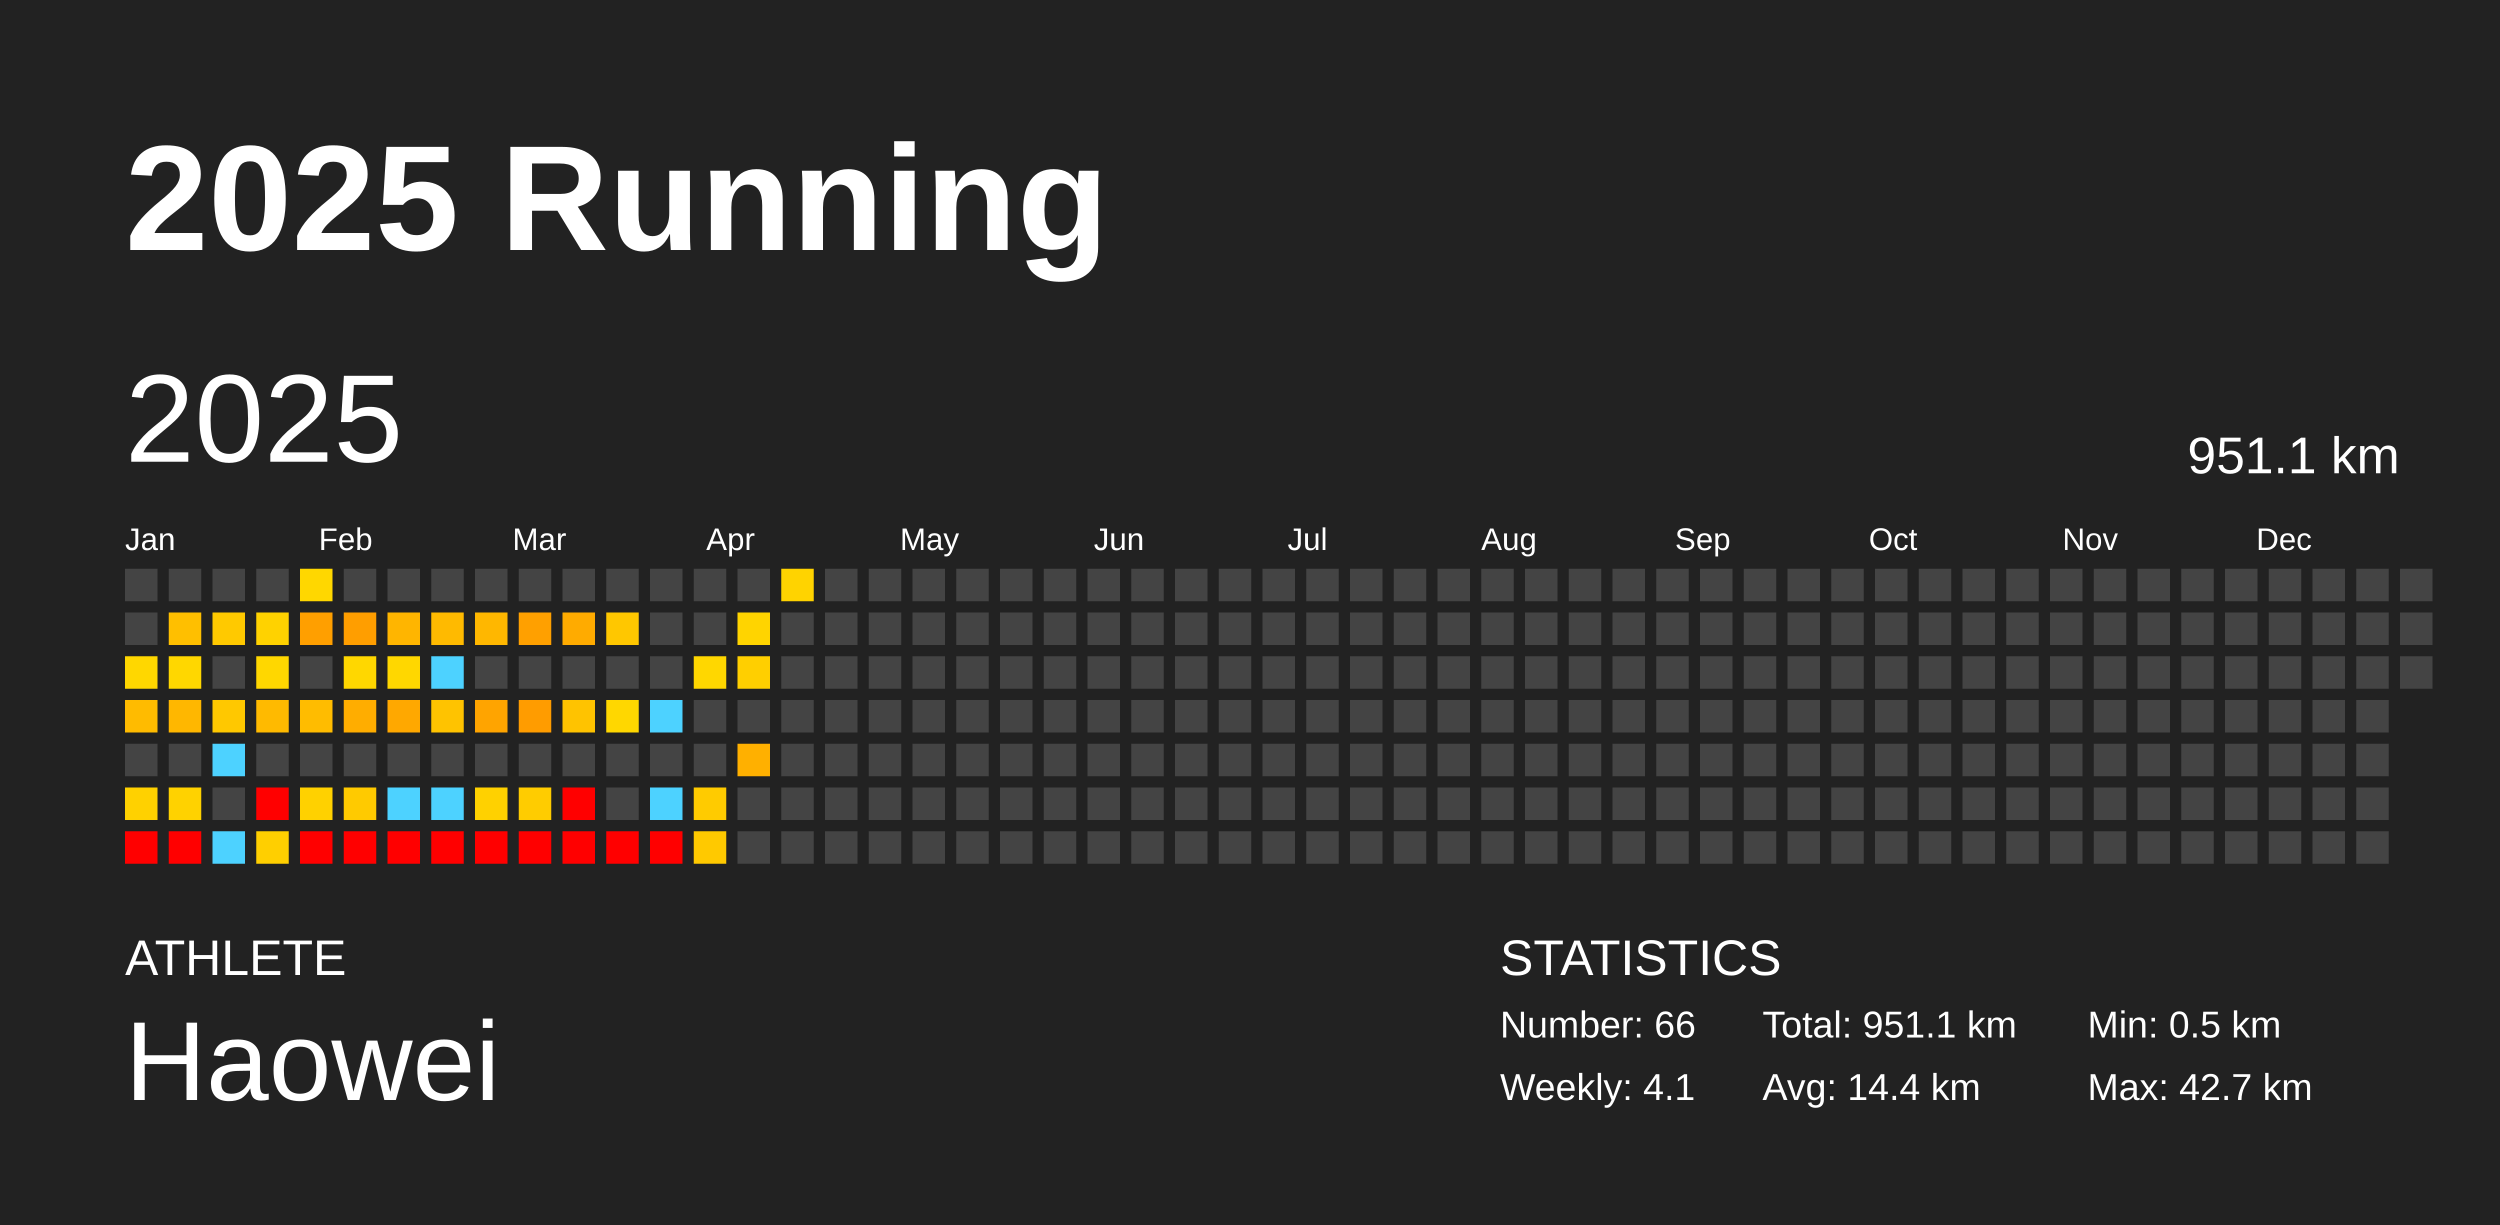
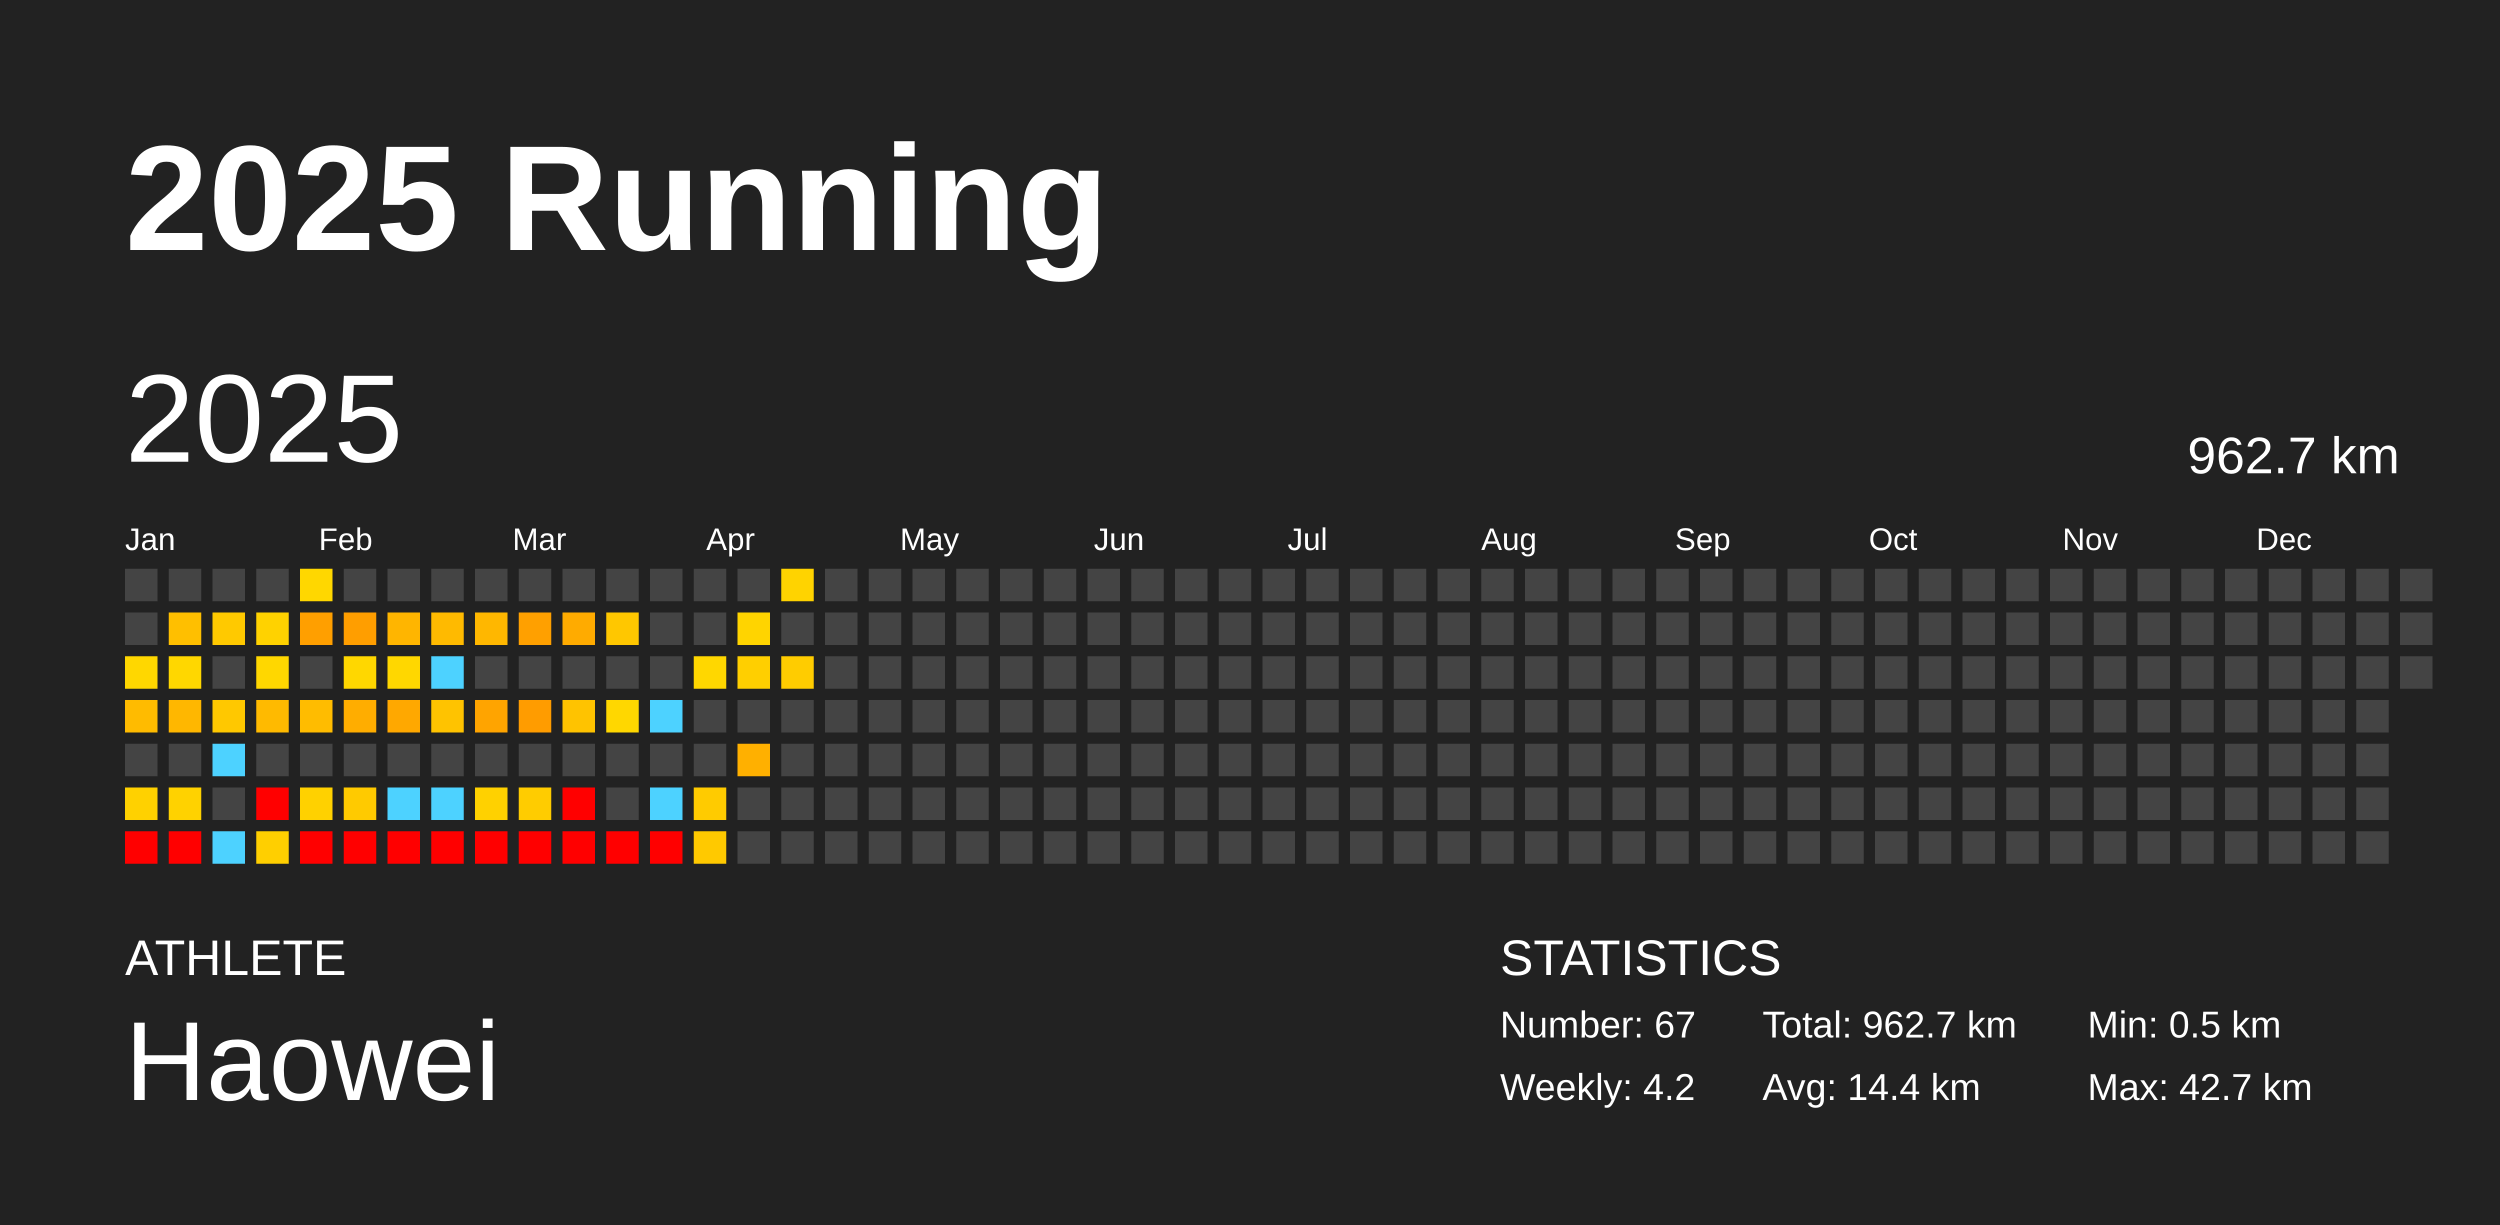
<svg xmlns="http://www.w3.org/2000/svg" baseProfile="full" height="98mm" version="1.1" viewBox="0,0,200,98" width="200mm">
  <defs />
  <rect fill="#222222" height="98" width="200" x="0" y="0" />
  <text fill="#FFFFFF" style="font-size:12px; font-family:Arial; font-weight:bold;" x="10" y="20">2025 Running</text>
  <text fill="#FFFFFF" style="font-size:4px; font-family:Arial" x="10" y="78">ATHLETE</text>
  <text fill="#FFFFFF" style="font-size:9px; font-family:Arial" x="10" y="88">Haowei</text>
  <text fill="#FFFFFF" style="font-size:4px; font-family:Arial" x="120" y="78">STATISTICS</text>
-   <text fill="#FFFFFF" style="font-size:3px; font-family:Arial" x="120" y="83">Number: 66</text>
-   <text fill="#FFFFFF" style="font-size:3px; font-family:Arial" x="120" y="88">Weekly: 4.1</text>
-   <text fill="#FFFFFF" style="font-size:3px; font-family:Arial" x="141" y="83">Total: 951.1 km</text>
+   <text fill="#FFFFFF" style="font-size:3px; font-family:Arial" x="120" y="83">Number: 67</text>
+   <text fill="#FFFFFF" style="font-size:3px; font-family:Arial" x="120" y="88">Weekly: 4.2</text>
+   <text fill="#FFFFFF" style="font-size:3px; font-family:Arial" x="141" y="83">Total: 962.7 km</text>
  <text fill="#FFFFFF" style="font-size:3px; font-family:Arial" x="141" y="88">Avg: 14.4 km</text>
  <text fill="#FFFFFF" style="font-size:3px; font-family:Arial" x="167" y="83">Min: 0.5 km</text>
  <text fill="#FFFFFF" style="font-size:3px; font-family:Arial" x="167" y="88">Max: 42.7 km</text>
  <text dominant-baseline="hanging" fill="#FFFFFF" style="font-size:10.0px; font-family:Arial;" x="10" y="30">2025</text>
-   <text dominant-baseline="hanging" fill="#FFFFFF" style="font-size:4.125px; font-family:Arial;" x="175" y="35">951.1 km</text>
+   <text dominant-baseline="hanging" fill="#FFFFFF" style="font-size:4.125px; font-family:Arial;" x="175" y="35">962.7 km</text>
  <text fill="#FFFFFF" style="font-size:2.5px; font-family:Arial" x="10.0" y="44">Jan</text>
  <text fill="#FFFFFF" style="font-size:2.5px; font-family:Arial" x="25.5" y="44">Feb</text>
  <text fill="#FFFFFF" style="font-size:2.5px; font-family:Arial" x="41.0" y="44">Mar</text>
  <text fill="#FFFFFF" style="font-size:2.5px; font-family:Arial" x="56.5" y="44">Apr</text>
  <text fill="#FFFFFF" style="font-size:2.5px; font-family:Arial" x="72.0" y="44">May</text>
  <text fill="#FFFFFF" style="font-size:2.5px; font-family:Arial" x="87.5" y="44">Jun</text>
  <text fill="#FFFFFF" style="font-size:2.5px; font-family:Arial" x="103.0" y="44">Jul</text>
  <text fill="#FFFFFF" style="font-size:2.5px; font-family:Arial" x="118.5" y="44">Aug</text>
  <text fill="#FFFFFF" style="font-size:2.5px; font-family:Arial" x="134.0" y="44">Sep</text>
  <text fill="#FFFFFF" style="font-size:2.5px; font-family:Arial" x="149.5" y="44">Oct</text>
  <text fill="#FFFFFF" style="font-size:2.5px; font-family:Arial" x="165.0" y="44">Nov</text>
  <text fill="#FFFFFF" style="font-size:2.5px; font-family:Arial" x="180.5" y="44">Dec</text>
  <rect fill="#444444" height="2.6" width="2.6" x="10.0" y="45.5" />
  <rect fill="#444444" height="2.6" width="2.6" x="10.0" y="49.0" />
  <rect fill="#ffd700" height="2.6" width="2.6" x="10.0" y="52.5" />
  <rect fill="#ffbb00" height="2.6" width="2.6" x="10.0" y="56.0" />
  <rect fill="#444444" height="2.6" width="2.6" x="10.0" y="59.5" />
  <rect fill="#ffd100" height="2.6" width="2.6" x="10.0" y="63.0" />
  <rect fill="red" height="2.6" width="2.6" x="10.0" y="66.5" />
  <rect fill="#444444" height="2.6" width="2.6" x="13.5" y="45.5" />
  <rect fill="#ffbf00" height="2.6" width="2.6" x="13.5" y="49.0" />
  <rect fill="#ffd700" height="2.6" width="2.6" x="13.5" y="52.5" />
  <rect fill="#ffb700" height="2.6" width="2.6" x="13.5" y="56.0" />
  <rect fill="#444444" height="2.6" width="2.6" x="13.5" y="59.5" />
  <rect fill="#ffd200" height="2.6" width="2.6" x="13.5" y="63.0" />
  <rect fill="red" height="2.6" width="2.6" x="13.5" y="66.5" />
  <rect fill="#444444" height="2.6" width="2.6" x="17.0" y="45.5" />
  <rect fill="#ffc900" height="2.6" width="2.6" x="17.0" y="49.0" />
  <rect fill="#444444" height="2.6" width="2.6" x="17.0" y="52.5" />
  <rect fill="#ffc800" height="2.6" width="2.6" x="17.0" y="56.0" />
  <rect fill="#4dd2ff" height="2.6" width="2.6" x="17.0" y="59.5" />
  <rect fill="#444444" height="2.6" width="2.6" x="17.0" y="63.0" />
  <rect fill="#4dd2ff" height="2.6" width="2.6" x="17.0" y="66.5" />
  <rect fill="#444444" height="2.6" width="2.6" x="20.5" y="45.5" />
  <rect fill="#ffd200" height="2.6" width="2.6" x="20.5" y="49.0" />
  <rect fill="#ffd700" height="2.6" width="2.6" x="20.5" y="52.5" />
  <rect fill="#ffba00" height="2.6" width="2.6" x="20.5" y="56.0" />
  <rect fill="#444444" height="2.6" width="2.6" x="20.5" y="59.5" />
  <rect fill="red" height="2.6" width="2.6" x="20.5" y="63.0" />
  <rect fill="#ffcf00" height="2.6" width="2.6" x="20.5" y="66.5" />
  <rect fill="#ffd700" height="2.6" width="2.6" x="24.0" y="45.5" />
  <rect fill="#ff9f00" height="2.6" width="2.6" x="24.0" y="49.0" />
  <rect fill="#444444" height="2.6" width="2.6" x="24.0" y="52.5" />
  <rect fill="#ffbc00" height="2.6" width="2.6" x="24.0" y="56.0" />
  <rect fill="#444444" height="2.6" width="2.6" x="24.0" y="59.5" />
  <rect fill="#ffd100" height="2.6" width="2.6" x="24.0" y="63.0" />
  <rect fill="red" height="2.6" width="2.6" x="24.0" y="66.5" />
  <rect fill="#444444" height="2.6" width="2.6" x="27.5" y="45.5" />
  <rect fill="#ff9e00" height="2.6" width="2.6" x="27.5" y="49.0" />
  <rect fill="#ffd700" height="2.6" width="2.6" x="27.5" y="52.5" />
  <rect fill="#ffad00" height="2.6" width="2.6" x="27.5" y="56.0" />
  <rect fill="#444444" height="2.6" width="2.6" x="27.5" y="59.5" />
  <rect fill="#ffca00" height="2.6" width="2.6" x="27.5" y="63.0" />
  <rect fill="red" height="2.6" width="2.6" x="27.5" y="66.5" />
  <rect fill="#444444" height="2.6" width="2.6" x="31.0" y="45.5" />
  <rect fill="#ffb500" height="2.6" width="2.6" x="31.0" y="49.0" />
  <rect fill="#ffd700" height="2.6" width="2.6" x="31.0" y="52.5" />
  <rect fill="#ffa800" height="2.6" width="2.6" x="31.0" y="56.0" />
  <rect fill="#444444" height="2.6" width="2.6" x="31.0" y="59.5" />
  <rect fill="#4dd2ff" height="2.6" width="2.6" x="31.0" y="63.0" />
  <rect fill="red" height="2.6" width="2.6" x="31.0" y="66.5" />
  <rect fill="#444444" height="2.6" width="2.6" x="34.5" y="45.5" />
  <rect fill="#ffba00" height="2.6" width="2.6" x="34.5" y="49.0" />
  <rect fill="#4dd2ff" height="2.6" width="2.6" x="34.5" y="52.5" />
  <rect fill="#ffc300" height="2.6" width="2.6" x="34.5" y="56.0" />
  <rect fill="#444444" height="2.6" width="2.6" x="34.5" y="59.5" />
  <rect fill="#4dd2ff" height="2.6" width="2.6" x="34.5" y="63.0" />
  <rect fill="red" height="2.6" width="2.6" x="34.5" y="66.5" />
  <rect fill="#444444" height="2.6" width="2.6" x="38.0" y="45.5" />
  <rect fill="#ffb700" height="2.6" width="2.6" x="38.0" y="49.0" />
  <rect fill="#444444" height="2.6" width="2.6" x="38.0" y="52.5" />
  <rect fill="#ffa400" height="2.6" width="2.6" x="38.0" y="56.0" />
  <rect fill="#444444" height="2.6" width="2.6" x="38.0" y="59.5" />
  <rect fill="#ffd100" height="2.6" width="2.6" x="38.0" y="63.0" />
  <rect fill="red" height="2.6" width="2.6" x="38.0" y="66.5" />
  <rect fill="#444444" height="2.6" width="2.6" x="41.5" y="45.5" />
  <rect fill="#ffa000" height="2.6" width="2.6" x="41.5" y="49.0" />
  <rect fill="#444444" height="2.6" width="2.6" x="41.5" y="52.5" />
  <rect fill="#ff9c00" height="2.6" width="2.6" x="41.5" y="56.0" />
  <rect fill="#444444" height="2.6" width="2.6" x="41.5" y="59.5" />
  <rect fill="#ffcc00" height="2.6" width="2.6" x="41.5" y="63.0" />
  <rect fill="red" height="2.6" width="2.6" x="41.5" y="66.5" />
  <rect fill="#444444" height="2.6" width="2.6" x="45.0" y="45.5" />
  <rect fill="#ffab00" height="2.6" width="2.6" x="45.0" y="49.0" />
  <rect fill="#444444" height="2.6" width="2.6" x="45.0" y="52.5" />
  <rect fill="#ffc300" height="2.6" width="2.6" x="45.0" y="56.0" />
  <rect fill="#444444" height="2.6" width="2.6" x="45.0" y="59.5" />
  <rect fill="red" height="2.6" width="2.6" x="45.0" y="63.0" />
  <rect fill="red" height="2.6" width="2.6" x="45.0" y="66.5" />
  <rect fill="#444444" height="2.6" width="2.6" x="48.5" y="45.5" />
  <rect fill="#ffc700" height="2.6" width="2.6" x="48.5" y="49.0" />
  <rect fill="#444444" height="2.6" width="2.6" x="48.5" y="52.5" />
  <rect fill="#ffd700" height="2.6" width="2.6" x="48.5" y="56.0" />
  <rect fill="#444444" height="2.6" width="2.6" x="48.5" y="59.5" />
  <rect fill="#444444" height="2.6" width="2.6" x="48.5" y="63.0" />
  <rect fill="red" height="2.6" width="2.6" x="48.5" y="66.5" />
  <rect fill="#444444" height="2.6" width="2.6" x="52.0" y="45.5" />
  <rect fill="#444444" height="2.6" width="2.6" x="52.0" y="49.0" />
  <rect fill="#444444" height="2.6" width="2.6" x="52.0" y="52.5" />
  <rect fill="#4dd2ff" height="2.6" width="2.6" x="52.0" y="56.0" />
  <rect fill="#444444" height="2.6" width="2.6" x="52.0" y="59.5" />
  <rect fill="#4dd2ff" height="2.6" width="2.6" x="52.0" y="63.0" />
  <rect fill="red" height="2.6" width="2.6" x="52.0" y="66.5" />
  <rect fill="#444444" height="2.6" width="2.6" x="55.5" y="45.5" />
  <rect fill="#444444" height="2.6" width="2.6" x="55.5" y="49.0" />
  <rect fill="#ffd700" height="2.6" width="2.6" x="55.5" y="52.5" />
  <rect fill="#444444" height="2.6" width="2.6" x="55.5" y="56.0" />
  <rect fill="#444444" height="2.6" width="2.6" x="55.5" y="59.5" />
  <rect fill="#ffcb00" height="2.6" width="2.6" x="55.5" y="63.0" />
  <rect fill="#ffc900" height="2.6" width="2.6" x="55.5" y="66.5" />
  <rect fill="#444444" height="2.6" width="2.6" x="59.0" y="45.5" />
  <rect fill="#ffd400" height="2.6" width="2.6" x="59.0" y="49.0" />
  <rect fill="#ffcf00" height="2.6" width="2.6" x="59.0" y="52.5" />
  <rect fill="#444444" height="2.6" width="2.6" x="59.0" y="56.0" />
  <rect fill="#ffb000" height="2.6" width="2.6" x="59.0" y="59.5" />
  <rect fill="#444444" height="2.6" width="2.6" x="59.0" y="63.0" />
  <rect fill="#444444" height="2.6" width="2.6" x="59.0" y="66.5" />
  <rect fill="#ffd300" height="2.6" width="2.6" x="62.5" y="45.5" />
  <rect fill="#444444" height="2.6" width="2.6" x="62.5" y="49.0" />
-   <rect fill="#444444" height="2.6" width="2.6" x="62.5" y="52.5" />
+   <rect fill="#ffcc00" height="2.6" width="2.6" x="62.5" y="52.5" />
  <rect fill="#444444" height="2.6" width="2.6" x="62.5" y="56.0" />
  <rect fill="#444444" height="2.6" width="2.6" x="62.5" y="59.5" />
  <rect fill="#444444" height="2.6" width="2.6" x="62.5" y="63.0" />
  <rect fill="#444444" height="2.6" width="2.6" x="62.5" y="66.5" />
  <rect fill="#444444" height="2.6" width="2.6" x="66.0" y="45.5" />
  <rect fill="#444444" height="2.6" width="2.6" x="66.0" y="49.0" />
  <rect fill="#444444" height="2.6" width="2.6" x="66.0" y="52.5" />
  <rect fill="#444444" height="2.6" width="2.6" x="66.0" y="56.0" />
  <rect fill="#444444" height="2.6" width="2.6" x="66.0" y="59.5" />
  <rect fill="#444444" height="2.6" width="2.6" x="66.0" y="63.0" />
  <rect fill="#444444" height="2.6" width="2.6" x="66.0" y="66.5" />
  <rect fill="#444444" height="2.6" width="2.6" x="69.5" y="45.5" />
  <rect fill="#444444" height="2.6" width="2.6" x="69.5" y="49.0" />
  <rect fill="#444444" height="2.6" width="2.6" x="69.5" y="52.5" />
  <rect fill="#444444" height="2.6" width="2.6" x="69.5" y="56.0" />
  <rect fill="#444444" height="2.6" width="2.6" x="69.5" y="59.5" />
  <rect fill="#444444" height="2.6" width="2.6" x="69.5" y="63.0" />
  <rect fill="#444444" height="2.6" width="2.6" x="69.5" y="66.5" />
  <rect fill="#444444" height="2.6" width="2.6" x="73.0" y="45.5" />
  <rect fill="#444444" height="2.6" width="2.6" x="73.0" y="49.0" />
  <rect fill="#444444" height="2.6" width="2.6" x="73.0" y="52.5" />
  <rect fill="#444444" height="2.6" width="2.6" x="73.0" y="56.0" />
  <rect fill="#444444" height="2.6" width="2.6" x="73.0" y="59.5" />
  <rect fill="#444444" height="2.6" width="2.6" x="73.0" y="63.0" />
  <rect fill="#444444" height="2.6" width="2.6" x="73.0" y="66.5" />
  <rect fill="#444444" height="2.6" width="2.6" x="76.5" y="45.5" />
  <rect fill="#444444" height="2.6" width="2.6" x="76.5" y="49.0" />
  <rect fill="#444444" height="2.6" width="2.6" x="76.5" y="52.5" />
  <rect fill="#444444" height="2.6" width="2.6" x="76.5" y="56.0" />
  <rect fill="#444444" height="2.6" width="2.6" x="76.5" y="59.5" />
  <rect fill="#444444" height="2.6" width="2.6" x="76.5" y="63.0" />
  <rect fill="#444444" height="2.6" width="2.6" x="76.5" y="66.5" />
  <rect fill="#444444" height="2.6" width="2.6" x="80.0" y="45.5" />
  <rect fill="#444444" height="2.6" width="2.6" x="80.0" y="49.0" />
  <rect fill="#444444" height="2.6" width="2.6" x="80.0" y="52.5" />
  <rect fill="#444444" height="2.6" width="2.6" x="80.0" y="56.0" />
  <rect fill="#444444" height="2.6" width="2.6" x="80.0" y="59.5" />
  <rect fill="#444444" height="2.6" width="2.6" x="80.0" y="63.0" />
  <rect fill="#444444" height="2.6" width="2.6" x="80.0" y="66.5" />
  <rect fill="#444444" height="2.6" width="2.6" x="83.5" y="45.5" />
  <rect fill="#444444" height="2.6" width="2.6" x="83.5" y="49.0" />
  <rect fill="#444444" height="2.6" width="2.6" x="83.5" y="52.5" />
  <rect fill="#444444" height="2.6" width="2.6" x="83.5" y="56.0" />
  <rect fill="#444444" height="2.6" width="2.6" x="83.5" y="59.5" />
  <rect fill="#444444" height="2.6" width="2.6" x="83.5" y="63.0" />
  <rect fill="#444444" height="2.6" width="2.6" x="83.5" y="66.5" />
  <rect fill="#444444" height="2.6" width="2.6" x="87.0" y="45.5" />
  <rect fill="#444444" height="2.6" width="2.6" x="87.0" y="49.0" />
  <rect fill="#444444" height="2.6" width="2.6" x="87.0" y="52.5" />
  <rect fill="#444444" height="2.6" width="2.6" x="87.0" y="56.0" />
  <rect fill="#444444" height="2.6" width="2.6" x="87.0" y="59.5" />
  <rect fill="#444444" height="2.6" width="2.6" x="87.0" y="63.0" />
  <rect fill="#444444" height="2.6" width="2.6" x="87.0" y="66.5" />
  <rect fill="#444444" height="2.6" width="2.6" x="90.5" y="45.5" />
  <rect fill="#444444" height="2.6" width="2.6" x="90.5" y="49.0" />
  <rect fill="#444444" height="2.6" width="2.6" x="90.5" y="52.5" />
  <rect fill="#444444" height="2.6" width="2.6" x="90.5" y="56.0" />
  <rect fill="#444444" height="2.6" width="2.6" x="90.5" y="59.5" />
  <rect fill="#444444" height="2.6" width="2.6" x="90.5" y="63.0" />
  <rect fill="#444444" height="2.6" width="2.6" x="90.5" y="66.5" />
  <rect fill="#444444" height="2.6" width="2.6" x="94.0" y="45.5" />
  <rect fill="#444444" height="2.6" width="2.6" x="94.0" y="49.0" />
  <rect fill="#444444" height="2.6" width="2.6" x="94.0" y="52.5" />
  <rect fill="#444444" height="2.6" width="2.6" x="94.0" y="56.0" />
  <rect fill="#444444" height="2.6" width="2.6" x="94.0" y="59.5" />
  <rect fill="#444444" height="2.6" width="2.6" x="94.0" y="63.0" />
  <rect fill="#444444" height="2.6" width="2.6" x="94.0" y="66.5" />
  <rect fill="#444444" height="2.6" width="2.6" x="97.5" y="45.5" />
  <rect fill="#444444" height="2.6" width="2.6" x="97.5" y="49.0" />
  <rect fill="#444444" height="2.6" width="2.6" x="97.5" y="52.5" />
  <rect fill="#444444" height="2.6" width="2.6" x="97.5" y="56.0" />
  <rect fill="#444444" height="2.6" width="2.6" x="97.5" y="59.5" />
  <rect fill="#444444" height="2.6" width="2.6" x="97.5" y="63.0" />
  <rect fill="#444444" height="2.6" width="2.6" x="97.5" y="66.5" />
  <rect fill="#444444" height="2.6" width="2.6" x="101.0" y="45.5" />
  <rect fill="#444444" height="2.6" width="2.6" x="101.0" y="49.0" />
  <rect fill="#444444" height="2.6" width="2.6" x="101.0" y="52.5" />
  <rect fill="#444444" height="2.6" width="2.6" x="101.0" y="56.0" />
  <rect fill="#444444" height="2.6" width="2.6" x="101.0" y="59.5" />
  <rect fill="#444444" height="2.6" width="2.6" x="101.0" y="63.0" />
  <rect fill="#444444" height="2.6" width="2.6" x="101.0" y="66.5" />
  <rect fill="#444444" height="2.6" width="2.6" x="104.5" y="45.5" />
  <rect fill="#444444" height="2.6" width="2.6" x="104.5" y="49.0" />
  <rect fill="#444444" height="2.6" width="2.6" x="104.5" y="52.5" />
  <rect fill="#444444" height="2.6" width="2.6" x="104.5" y="56.0" />
  <rect fill="#444444" height="2.6" width="2.6" x="104.5" y="59.5" />
  <rect fill="#444444" height="2.6" width="2.6" x="104.5" y="63.0" />
  <rect fill="#444444" height="2.6" width="2.6" x="104.5" y="66.5" />
  <rect fill="#444444" height="2.6" width="2.6" x="108.0" y="45.5" />
  <rect fill="#444444" height="2.6" width="2.6" x="108.0" y="49.0" />
  <rect fill="#444444" height="2.6" width="2.6" x="108.0" y="52.5" />
  <rect fill="#444444" height="2.6" width="2.6" x="108.0" y="56.0" />
  <rect fill="#444444" height="2.6" width="2.6" x="108.0" y="59.5" />
  <rect fill="#444444" height="2.6" width="2.6" x="108.0" y="63.0" />
  <rect fill="#444444" height="2.6" width="2.6" x="108.0" y="66.5" />
  <rect fill="#444444" height="2.6" width="2.6" x="111.5" y="45.5" />
  <rect fill="#444444" height="2.6" width="2.6" x="111.5" y="49.0" />
  <rect fill="#444444" height="2.6" width="2.6" x="111.5" y="52.5" />
  <rect fill="#444444" height="2.6" width="2.6" x="111.5" y="56.0" />
  <rect fill="#444444" height="2.6" width="2.6" x="111.5" y="59.5" />
  <rect fill="#444444" height="2.6" width="2.6" x="111.5" y="63.0" />
  <rect fill="#444444" height="2.6" width="2.6" x="111.5" y="66.5" />
  <rect fill="#444444" height="2.6" width="2.6" x="115.0" y="45.5" />
  <rect fill="#444444" height="2.6" width="2.6" x="115.0" y="49.0" />
  <rect fill="#444444" height="2.6" width="2.6" x="115.0" y="52.5" />
  <rect fill="#444444" height="2.6" width="2.6" x="115.0" y="56.0" />
  <rect fill="#444444" height="2.6" width="2.6" x="115.0" y="59.5" />
  <rect fill="#444444" height="2.6" width="2.6" x="115.0" y="63.0" />
  <rect fill="#444444" height="2.6" width="2.6" x="115.0" y="66.5" />
  <rect fill="#444444" height="2.6" width="2.6" x="118.5" y="45.5" />
  <rect fill="#444444" height="2.6" width="2.6" x="118.5" y="49.0" />
  <rect fill="#444444" height="2.6" width="2.6" x="118.5" y="52.5" />
  <rect fill="#444444" height="2.6" width="2.6" x="118.5" y="56.0" />
  <rect fill="#444444" height="2.6" width="2.6" x="118.5" y="59.5" />
  <rect fill="#444444" height="2.6" width="2.6" x="118.5" y="63.0" />
  <rect fill="#444444" height="2.6" width="2.6" x="118.5" y="66.5" />
  <rect fill="#444444" height="2.6" width="2.6" x="122.0" y="45.5" />
  <rect fill="#444444" height="2.6" width="2.6" x="122.0" y="49.0" />
  <rect fill="#444444" height="2.6" width="2.6" x="122.0" y="52.5" />
  <rect fill="#444444" height="2.6" width="2.6" x="122.0" y="56.0" />
  <rect fill="#444444" height="2.6" width="2.6" x="122.0" y="59.5" />
  <rect fill="#444444" height="2.6" width="2.6" x="122.0" y="63.0" />
  <rect fill="#444444" height="2.6" width="2.6" x="122.0" y="66.5" />
  <rect fill="#444444" height="2.6" width="2.6" x="125.5" y="45.5" />
  <rect fill="#444444" height="2.6" width="2.6" x="125.5" y="49.0" />
  <rect fill="#444444" height="2.6" width="2.6" x="125.5" y="52.5" />
  <rect fill="#444444" height="2.6" width="2.6" x="125.5" y="56.0" />
  <rect fill="#444444" height="2.6" width="2.6" x="125.5" y="59.5" />
  <rect fill="#444444" height="2.6" width="2.6" x="125.5" y="63.0" />
  <rect fill="#444444" height="2.6" width="2.6" x="125.5" y="66.5" />
  <rect fill="#444444" height="2.6" width="2.6" x="129.0" y="45.5" />
  <rect fill="#444444" height="2.6" width="2.6" x="129.0" y="49.0" />
  <rect fill="#444444" height="2.6" width="2.6" x="129.0" y="52.5" />
  <rect fill="#444444" height="2.6" width="2.6" x="129.0" y="56.0" />
  <rect fill="#444444" height="2.6" width="2.6" x="129.0" y="59.5" />
  <rect fill="#444444" height="2.6" width="2.6" x="129.0" y="63.0" />
  <rect fill="#444444" height="2.6" width="2.6" x="129.0" y="66.5" />
  <rect fill="#444444" height="2.6" width="2.6" x="132.5" y="45.5" />
  <rect fill="#444444" height="2.6" width="2.6" x="132.5" y="49.0" />
  <rect fill="#444444" height="2.6" width="2.6" x="132.5" y="52.5" />
  <rect fill="#444444" height="2.6" width="2.6" x="132.5" y="56.0" />
  <rect fill="#444444" height="2.6" width="2.6" x="132.5" y="59.5" />
  <rect fill="#444444" height="2.6" width="2.6" x="132.5" y="63.0" />
  <rect fill="#444444" height="2.6" width="2.6" x="132.5" y="66.5" />
  <rect fill="#444444" height="2.6" width="2.6" x="136.0" y="45.5" />
  <rect fill="#444444" height="2.6" width="2.6" x="136.0" y="49.0" />
  <rect fill="#444444" height="2.6" width="2.6" x="136.0" y="52.5" />
  <rect fill="#444444" height="2.6" width="2.6" x="136.0" y="56.0" />
  <rect fill="#444444" height="2.6" width="2.6" x="136.0" y="59.5" />
  <rect fill="#444444" height="2.6" width="2.6" x="136.0" y="63.0" />
  <rect fill="#444444" height="2.6" width="2.6" x="136.0" y="66.5" />
  <rect fill="#444444" height="2.6" width="2.6" x="139.5" y="45.5" />
  <rect fill="#444444" height="2.6" width="2.6" x="139.5" y="49.0" />
  <rect fill="#444444" height="2.6" width="2.6" x="139.5" y="52.5" />
  <rect fill="#444444" height="2.6" width="2.6" x="139.5" y="56.0" />
  <rect fill="#444444" height="2.6" width="2.6" x="139.5" y="59.5" />
  <rect fill="#444444" height="2.6" width="2.6" x="139.5" y="63.0" />
  <rect fill="#444444" height="2.6" width="2.6" x="139.5" y="66.5" />
  <rect fill="#444444" height="2.6" width="2.6" x="143.0" y="45.5" />
  <rect fill="#444444" height="2.6" width="2.6" x="143.0" y="49.0" />
  <rect fill="#444444" height="2.6" width="2.6" x="143.0" y="52.5" />
  <rect fill="#444444" height="2.6" width="2.6" x="143.0" y="56.0" />
  <rect fill="#444444" height="2.6" width="2.6" x="143.0" y="59.5" />
  <rect fill="#444444" height="2.6" width="2.6" x="143.0" y="63.0" />
  <rect fill="#444444" height="2.6" width="2.6" x="143.0" y="66.5" />
  <rect fill="#444444" height="2.6" width="2.6" x="146.5" y="45.5" />
  <rect fill="#444444" height="2.6" width="2.6" x="146.5" y="49.0" />
  <rect fill="#444444" height="2.6" width="2.6" x="146.5" y="52.5" />
  <rect fill="#444444" height="2.6" width="2.6" x="146.5" y="56.0" />
  <rect fill="#444444" height="2.6" width="2.6" x="146.5" y="59.5" />
  <rect fill="#444444" height="2.6" width="2.6" x="146.5" y="63.0" />
  <rect fill="#444444" height="2.6" width="2.6" x="146.5" y="66.5" />
  <rect fill="#444444" height="2.6" width="2.6" x="150.0" y="45.5" />
  <rect fill="#444444" height="2.6" width="2.6" x="150.0" y="49.0" />
  <rect fill="#444444" height="2.6" width="2.6" x="150.0" y="52.5" />
  <rect fill="#444444" height="2.6" width="2.6" x="150.0" y="56.0" />
  <rect fill="#444444" height="2.6" width="2.6" x="150.0" y="59.5" />
  <rect fill="#444444" height="2.6" width="2.6" x="150.0" y="63.0" />
  <rect fill="#444444" height="2.6" width="2.6" x="150.0" y="66.5" />
  <rect fill="#444444" height="2.6" width="2.6" x="153.5" y="45.5" />
  <rect fill="#444444" height="2.6" width="2.6" x="153.5" y="49.0" />
  <rect fill="#444444" height="2.6" width="2.6" x="153.5" y="52.5" />
  <rect fill="#444444" height="2.6" width="2.6" x="153.5" y="56.0" />
  <rect fill="#444444" height="2.6" width="2.6" x="153.5" y="59.5" />
  <rect fill="#444444" height="2.6" width="2.6" x="153.5" y="63.0" />
  <rect fill="#444444" height="2.6" width="2.6" x="153.5" y="66.5" />
  <rect fill="#444444" height="2.6" width="2.6" x="157.0" y="45.5" />
  <rect fill="#444444" height="2.6" width="2.6" x="157.0" y="49.0" />
  <rect fill="#444444" height="2.6" width="2.6" x="157.0" y="52.5" />
  <rect fill="#444444" height="2.6" width="2.6" x="157.0" y="56.0" />
  <rect fill="#444444" height="2.6" width="2.6" x="157.0" y="59.5" />
  <rect fill="#444444" height="2.6" width="2.6" x="157.0" y="63.0" />
  <rect fill="#444444" height="2.6" width="2.6" x="157.0" y="66.5" />
  <rect fill="#444444" height="2.6" width="2.6" x="160.5" y="45.5" />
  <rect fill="#444444" height="2.6" width="2.6" x="160.5" y="49.0" />
  <rect fill="#444444" height="2.6" width="2.6" x="160.5" y="52.5" />
  <rect fill="#444444" height="2.6" width="2.6" x="160.5" y="56.0" />
  <rect fill="#444444" height="2.6" width="2.6" x="160.5" y="59.5" />
  <rect fill="#444444" height="2.6" width="2.6" x="160.5" y="63.0" />
  <rect fill="#444444" height="2.6" width="2.6" x="160.5" y="66.5" />
  <rect fill="#444444" height="2.6" width="2.6" x="164.0" y="45.5" />
  <rect fill="#444444" height="2.6" width="2.6" x="164.0" y="49.0" />
  <rect fill="#444444" height="2.6" width="2.6" x="164.0" y="52.5" />
  <rect fill="#444444" height="2.6" width="2.6" x="164.0" y="56.0" />
  <rect fill="#444444" height="2.6" width="2.6" x="164.0" y="59.5" />
  <rect fill="#444444" height="2.6" width="2.6" x="164.0" y="63.0" />
  <rect fill="#444444" height="2.6" width="2.6" x="164.0" y="66.5" />
  <rect fill="#444444" height="2.6" width="2.6" x="167.5" y="45.5" />
  <rect fill="#444444" height="2.6" width="2.6" x="167.5" y="49.0" />
  <rect fill="#444444" height="2.6" width="2.6" x="167.5" y="52.5" />
  <rect fill="#444444" height="2.6" width="2.6" x="167.5" y="56.0" />
  <rect fill="#444444" height="2.6" width="2.6" x="167.5" y="59.5" />
  <rect fill="#444444" height="2.6" width="2.6" x="167.5" y="63.0" />
  <rect fill="#444444" height="2.6" width="2.6" x="167.5" y="66.5" />
  <rect fill="#444444" height="2.6" width="2.6" x="171.0" y="45.5" />
  <rect fill="#444444" height="2.6" width="2.6" x="171.0" y="49.0" />
  <rect fill="#444444" height="2.6" width="2.6" x="171.0" y="52.5" />
  <rect fill="#444444" height="2.6" width="2.6" x="171.0" y="56.0" />
  <rect fill="#444444" height="2.6" width="2.6" x="171.0" y="59.5" />
  <rect fill="#444444" height="2.6" width="2.6" x="171.0" y="63.0" />
  <rect fill="#444444" height="2.6" width="2.6" x="171.0" y="66.5" />
  <rect fill="#444444" height="2.6" width="2.6" x="174.5" y="45.5" />
  <rect fill="#444444" height="2.6" width="2.6" x="174.5" y="49.0" />
  <rect fill="#444444" height="2.6" width="2.6" x="174.5" y="52.5" />
  <rect fill="#444444" height="2.6" width="2.6" x="174.5" y="56.0" />
  <rect fill="#444444" height="2.6" width="2.6" x="174.5" y="59.5" />
  <rect fill="#444444" height="2.6" width="2.6" x="174.5" y="63.0" />
  <rect fill="#444444" height="2.6" width="2.6" x="174.5" y="66.5" />
  <rect fill="#444444" height="2.6" width="2.6" x="178.0" y="45.5" />
  <rect fill="#444444" height="2.6" width="2.6" x="178.0" y="49.0" />
  <rect fill="#444444" height="2.6" width="2.6" x="178.0" y="52.5" />
  <rect fill="#444444" height="2.6" width="2.6" x="178.0" y="56.0" />
  <rect fill="#444444" height="2.6" width="2.6" x="178.0" y="59.5" />
  <rect fill="#444444" height="2.6" width="2.6" x="178.0" y="63.0" />
  <rect fill="#444444" height="2.6" width="2.6" x="178.0" y="66.5" />
  <rect fill="#444444" height="2.6" width="2.6" x="181.5" y="45.5" />
  <rect fill="#444444" height="2.6" width="2.6" x="181.5" y="49.0" />
  <rect fill="#444444" height="2.6" width="2.6" x="181.5" y="52.5" />
  <rect fill="#444444" height="2.6" width="2.6" x="181.5" y="56.0" />
  <rect fill="#444444" height="2.6" width="2.6" x="181.5" y="59.5" />
  <rect fill="#444444" height="2.6" width="2.6" x="181.5" y="63.0" />
  <rect fill="#444444" height="2.6" width="2.6" x="181.5" y="66.5" />
  <rect fill="#444444" height="2.6" width="2.6" x="185.0" y="45.5" />
  <rect fill="#444444" height="2.6" width="2.6" x="185.0" y="49.0" />
  <rect fill="#444444" height="2.6" width="2.6" x="185.0" y="52.5" />
  <rect fill="#444444" height="2.6" width="2.6" x="185.0" y="56.0" />
  <rect fill="#444444" height="2.6" width="2.6" x="185.0" y="59.5" />
  <rect fill="#444444" height="2.6" width="2.6" x="185.0" y="63.0" />
  <rect fill="#444444" height="2.6" width="2.6" x="185.0" y="66.5" />
  <rect fill="#444444" height="2.6" width="2.6" x="188.5" y="45.5" />
  <rect fill="#444444" height="2.6" width="2.6" x="188.5" y="49.0" />
  <rect fill="#444444" height="2.6" width="2.6" x="188.5" y="52.5" />
  <rect fill="#444444" height="2.6" width="2.6" x="188.5" y="56.0" />
  <rect fill="#444444" height="2.6" width="2.6" x="188.5" y="59.5" />
  <rect fill="#444444" height="2.6" width="2.6" x="188.5" y="63.0" />
  <rect fill="#444444" height="2.6" width="2.6" x="188.5" y="66.5" />
  <rect fill="#444444" height="2.6" width="2.6" x="192.0" y="45.5" />
  <rect fill="#444444" height="2.6" width="2.6" x="192.0" y="49.0" />
  <rect fill="#444444" height="2.6" width="2.6" x="192.0" y="52.5" />
</svg>
